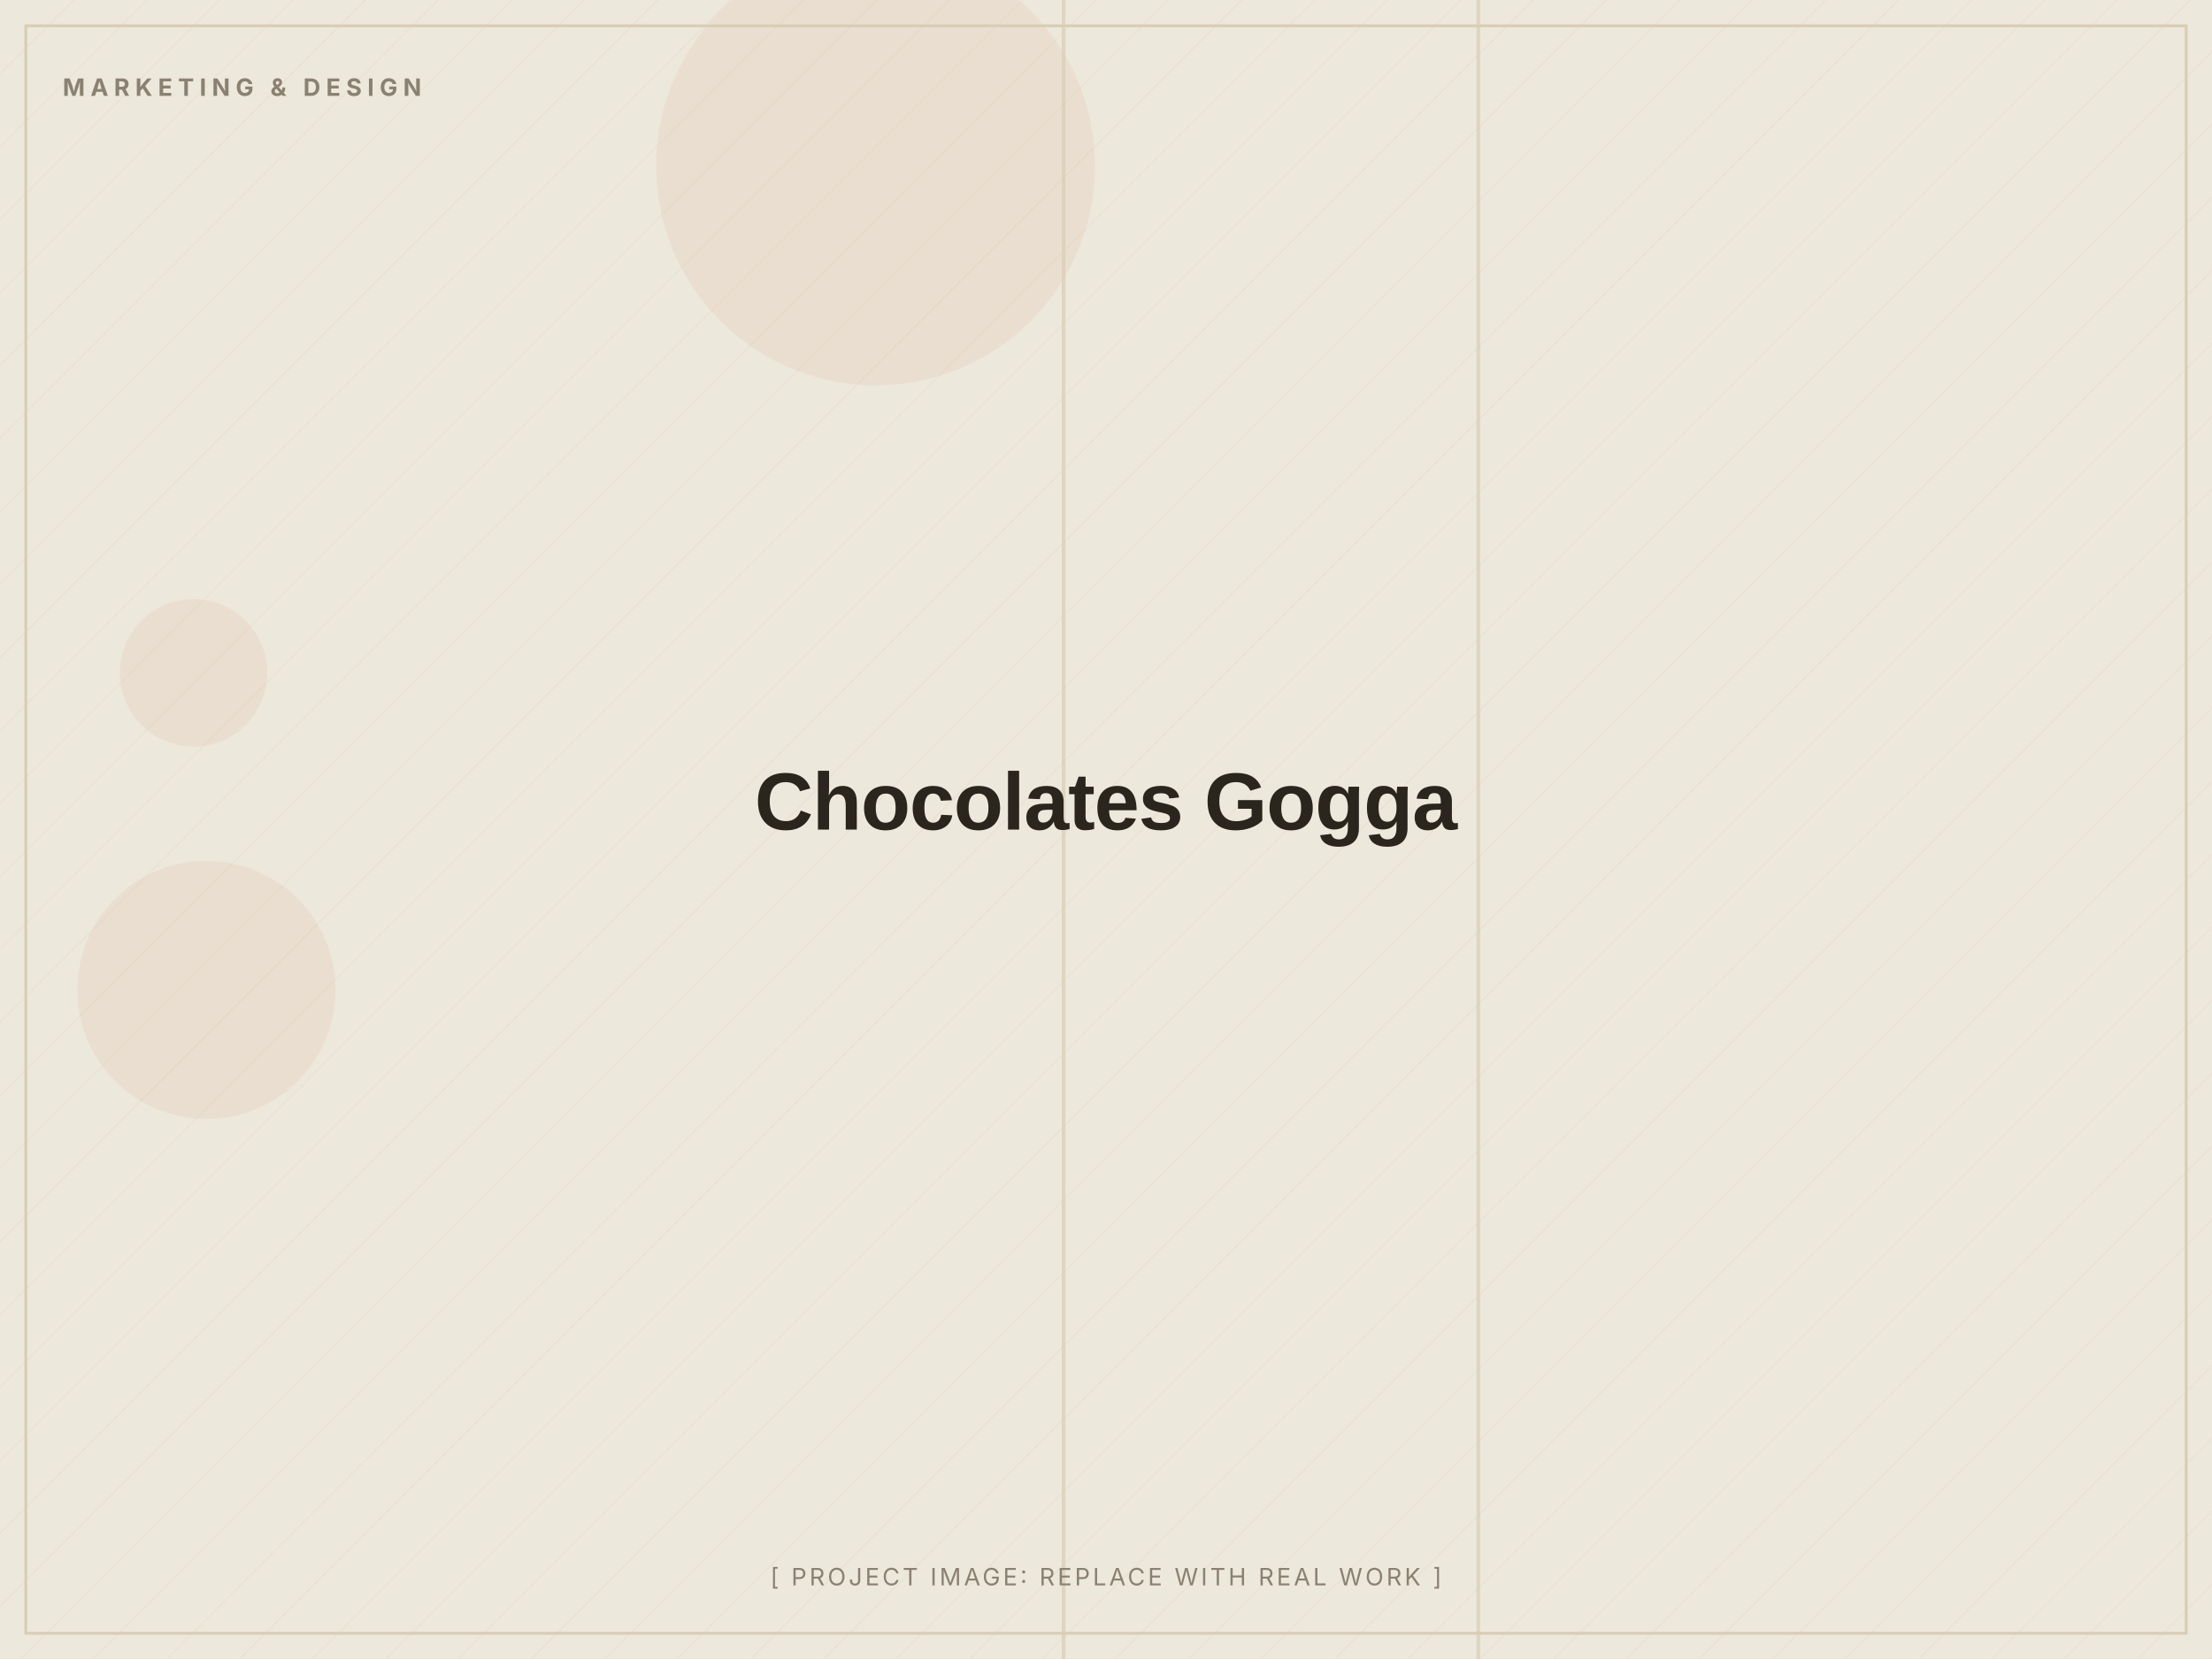
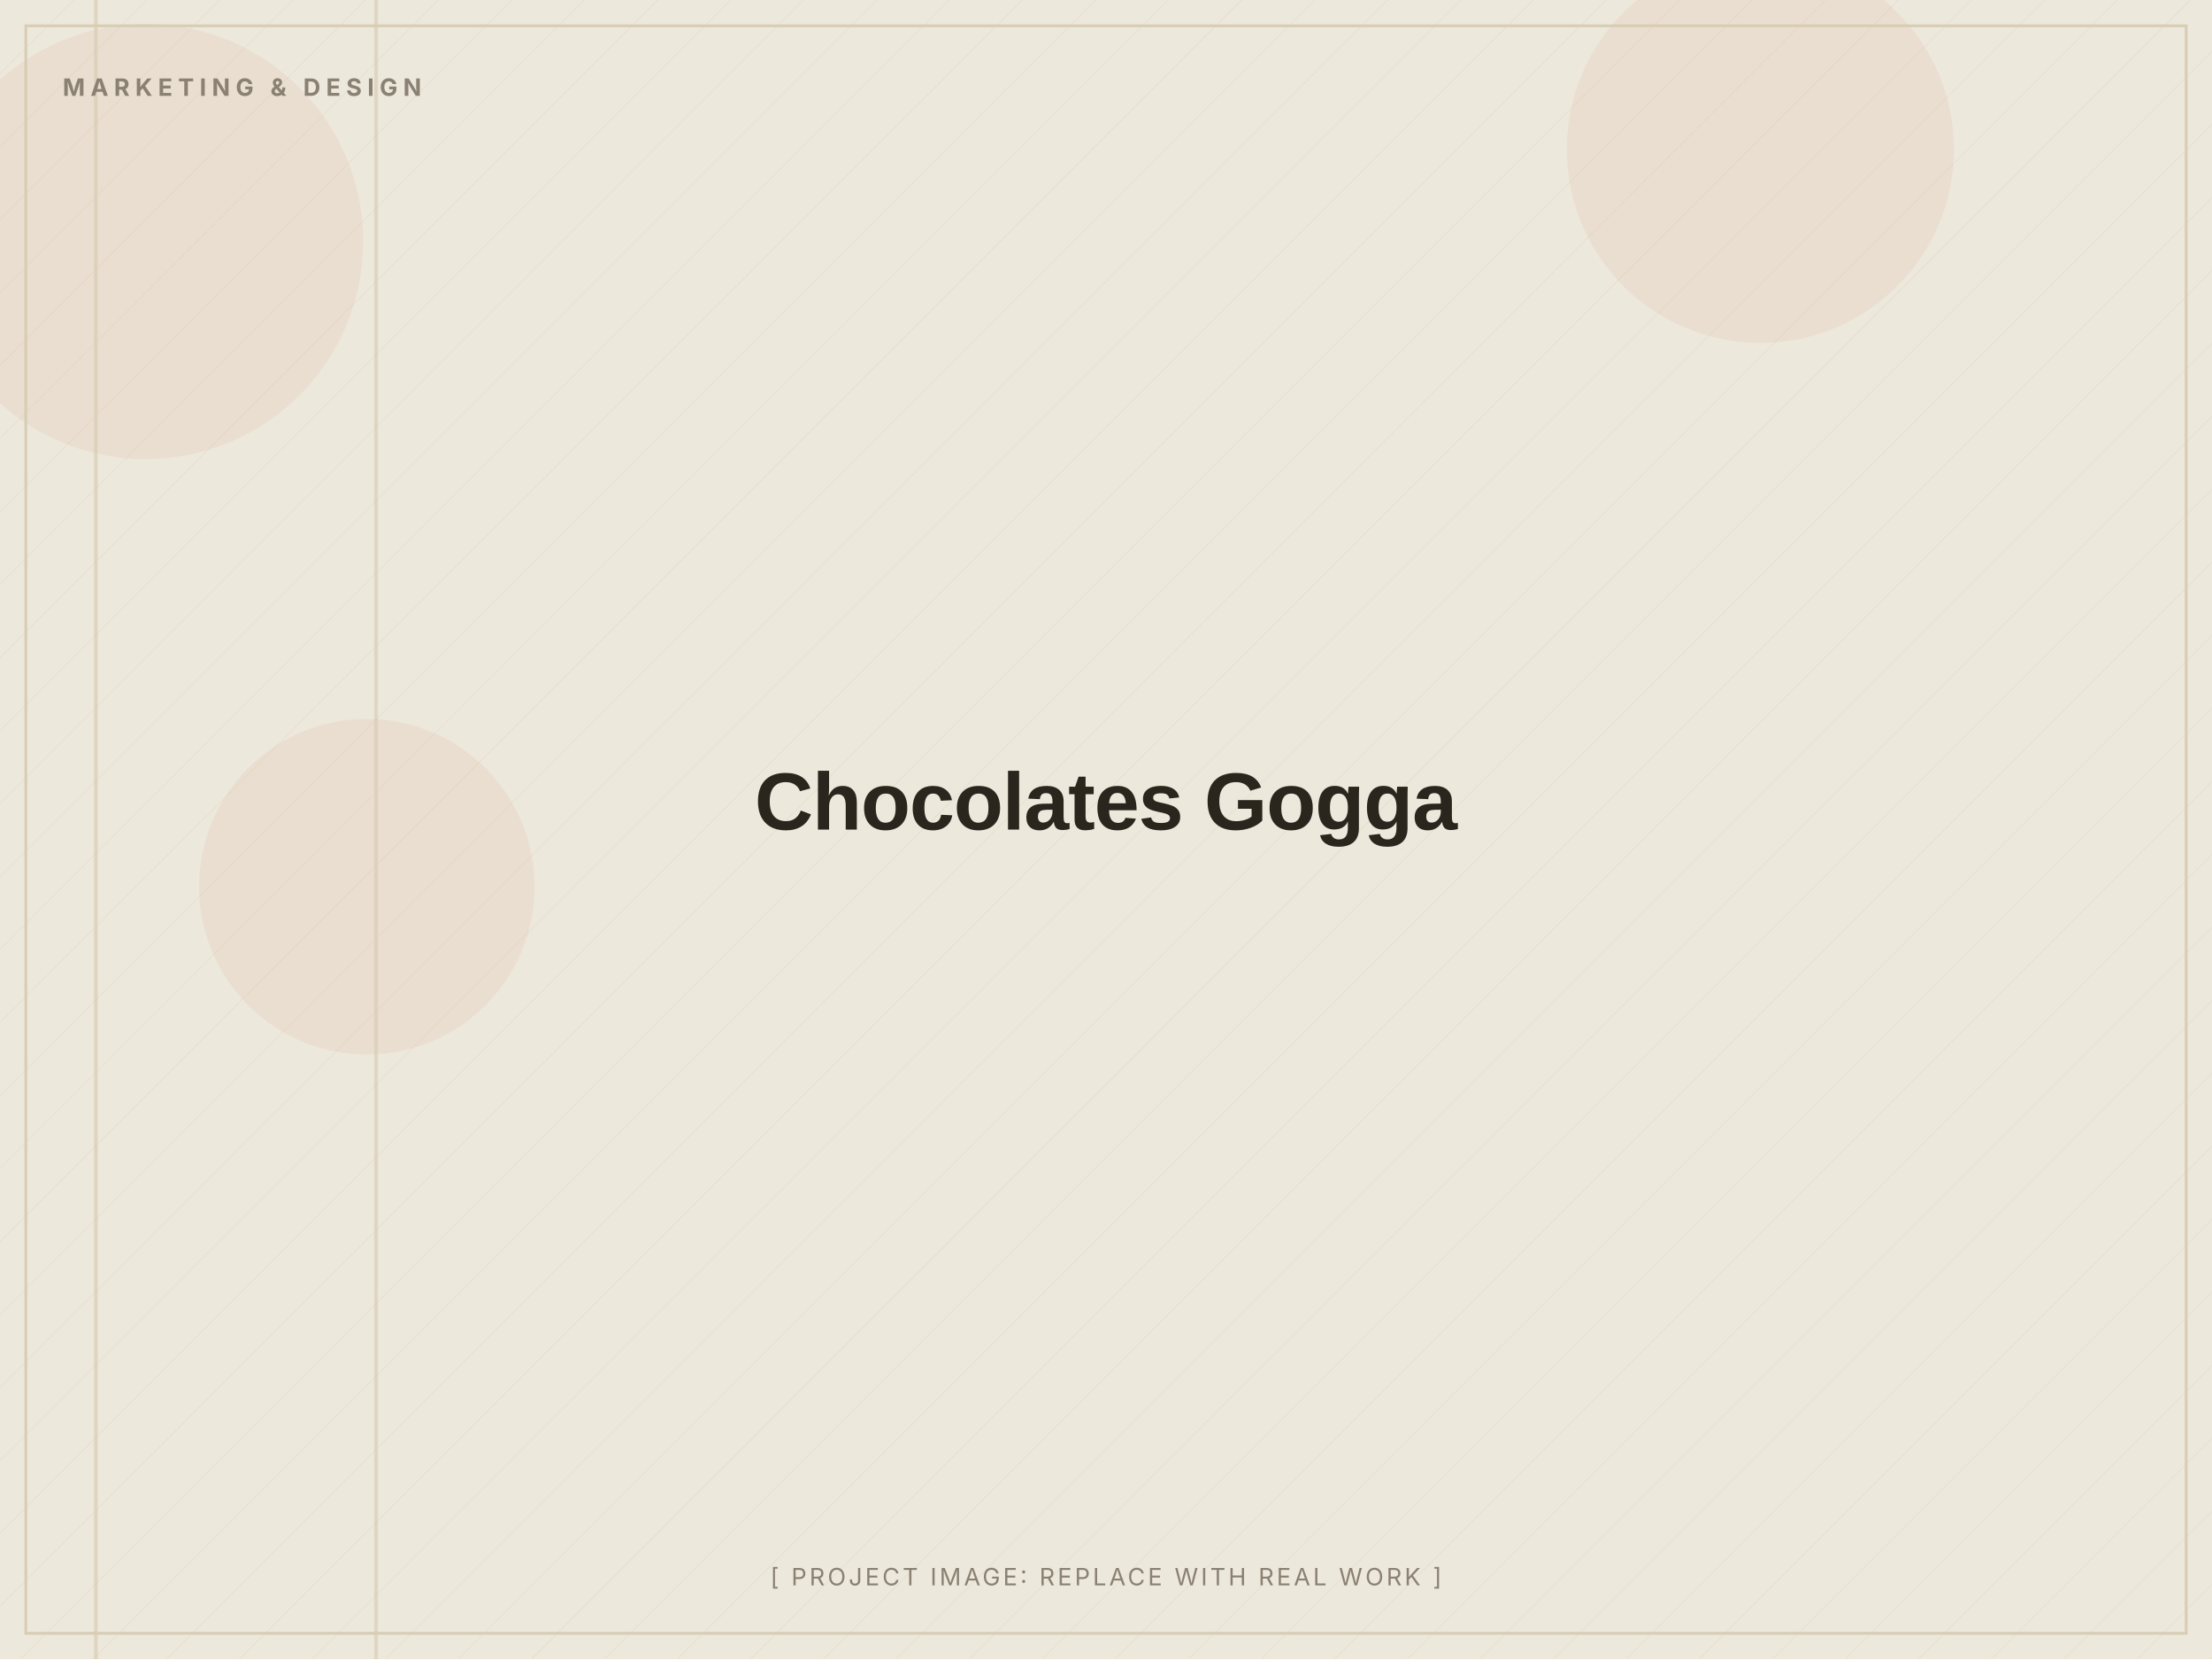
<svg xmlns="http://www.w3.org/2000/svg" width="1200" height="900" viewBox="0 0 1200 900" role="img" aria-label="Chocolates Gogga (placeholder image)">
  <defs>
    <pattern id="d" width="28" height="28" patternUnits="userSpaceOnUse" patternTransform="rotate(45)">
      <line x1="0" y1="0" x2="0" y2="28" stroke="#D8CDB4" stroke-width="1" opacity="0.5" />
    </pattern>
  </defs>
  <rect width="1200" height="900" fill="#EDE8DC" />
  <rect width="1200" height="900" fill="url(#d)" opacity="0.55" />
-   <circle cx="105" cy="365" r="40" fill="#C2410C" opacity="0.06" />
-   <circle cx="112" cy="537" r="70" fill="#C2410C" opacity="0.06" />
-   <circle cx="475" cy="90" r="119" fill="#C2410C" opacity="0.06" />
-   <rect x="801" y="0" width="2" height="900" fill="#D8CDB4" opacity="0.7" />
-   <rect x="576" y="0" width="2" height="900" fill="#D8CDB4" opacity="0.7" />
+   <circle cx="955" cy="81" r="105" fill="#C2410C" opacity="0.06" />
+   <circle cx="79" cy="131" r="118" fill="#C2410C" opacity="0.06" />
+   <circle cx="199" cy="481" r="91" fill="#C2410C" opacity="0.06" />
+   <rect x="51" y="0" width="2" height="900" fill="#D8CDB4" opacity="0.7" />
+   <rect x="203" y="0" width="2" height="900" fill="#D8CDB4" opacity="0.7" />
  <rect x="14" y="14" width="1172" height="872" fill="none" stroke="#D8CDB4" stroke-width="1.5" />
  <text x="34" y="52" font-family="Inter, Arial, sans-serif" font-weight="700" font-size="13" letter-spacing="3" fill="#8A8172">MARKETING &amp; DESIGN</text>
  <text x="600.0" y="450.0" text-anchor="middle" font-family="Archivo, Arial, sans-serif" font-weight="800" font-size="44" letter-spacing="-0.5" fill="#2A251D">Chocolates Gogga</text>
  <text x="600.0" y="860" text-anchor="middle" font-family="Inter, Arial, sans-serif" font-size="13" letter-spacing="1.5" fill="#8A8172">[ PROJECT IMAGE: REPLACE WITH REAL WORK ]</text>
</svg>
